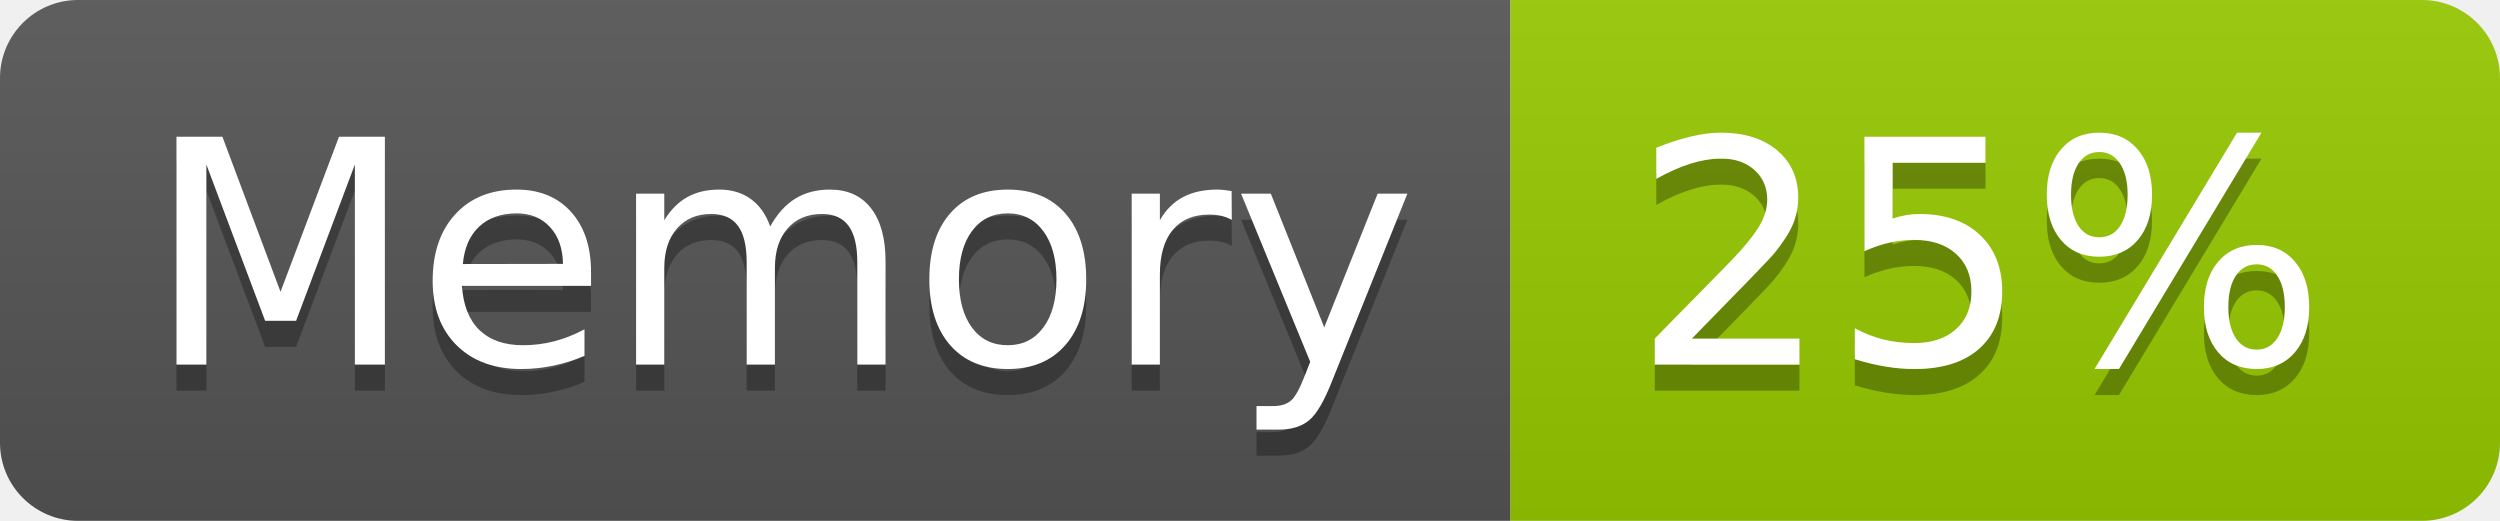
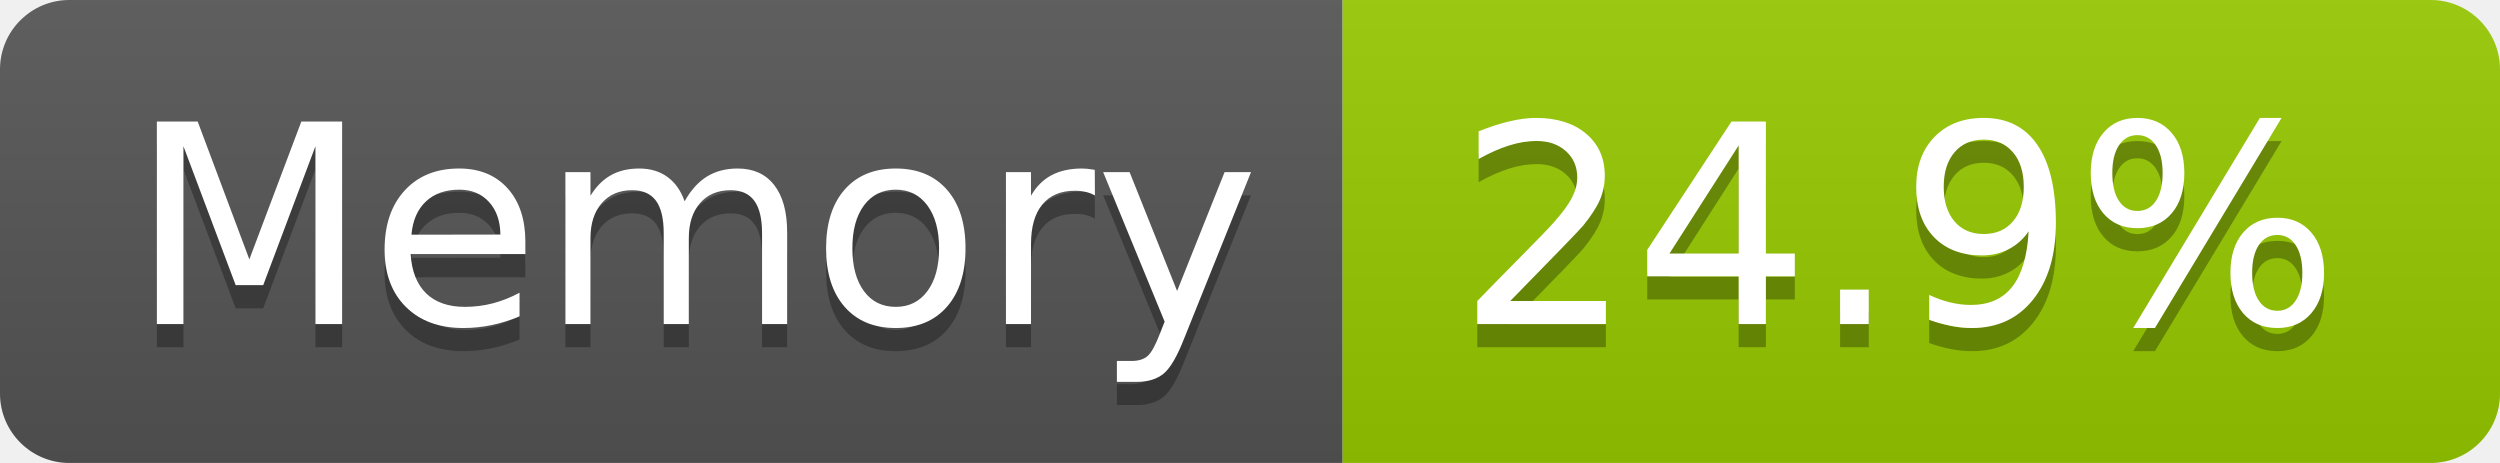
- <svg xmlns="http://www.w3.org/2000/svg" width="96" height="20" role="img" aria-label="Memory: 25%">
+ <svg xmlns="http://www.w3.org/2000/svg" width="108" height="20" role="img" aria-label="Memory: 24.9%">
  <linearGradient id="s" x2="0" y2="100%">
    <stop offset="0" stop-color="#bbb" stop-opacity=".1" />
    <stop offset="1" stop-opacity=".1" />
  </linearGradient>
  <clipPath id="r">
-     <rect width="96" height="20" rx="3" fill="#fff" />
+     <rect width="108" height="20" rx="3" fill="#fff" />
  </clipPath>
  <g clip-path="url(#r)">
    <rect width="58" height="20" fill="#555" />
-     <rect x="58" width="38" height="20" fill="#97ca00" />
-     <rect width="96" height="20" fill="url(#s)" />
+     <rect x="58" width="50" height="20" fill="#97ca00" />
+     <rect width="108" height="20" fill="url(#s)" />
  </g>
  <g fill="#fff" text-anchor="middle" font-family="Verdana,Geneva,DejaVu Sans,sans-serif" text-rendering="geometricPrecision" font-size="120">
    <text aria-hidden="true" x="300" y="150" fill="#010101" fill-opacity=".3" transform="scale(.1)" textLength="466">Memory</text>
    <text x="300" y="140" transform="scale(.1)" fill="#fff" textLength="466">Memory</text>
-     <text aria-hidden="true" x="760" y="150" fill="#010101" fill-opacity=".3" transform="scale(.1)" textLength="276">25%</text>
-     <text x="760" y="140" transform="scale(.1)" fill="#fff" textLength="276">25%</text>
+     <text aria-hidden="true" x="820" y="150" fill="#010101" fill-opacity=".3" transform="scale(.1)" textLength="390">24.9%</text>
+     <text x="820" y="140" transform="scale(.1)" fill="#fff" textLength="390">24.9%</text>
  </g>
</svg>
